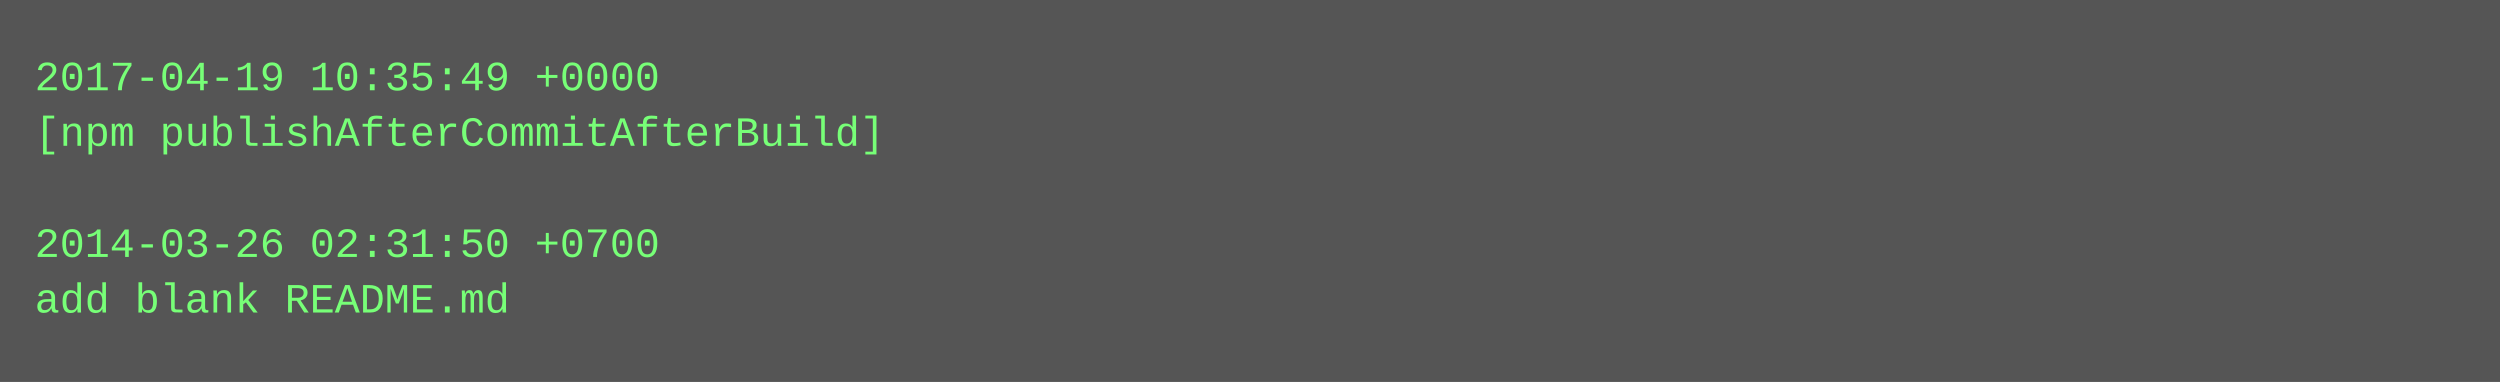
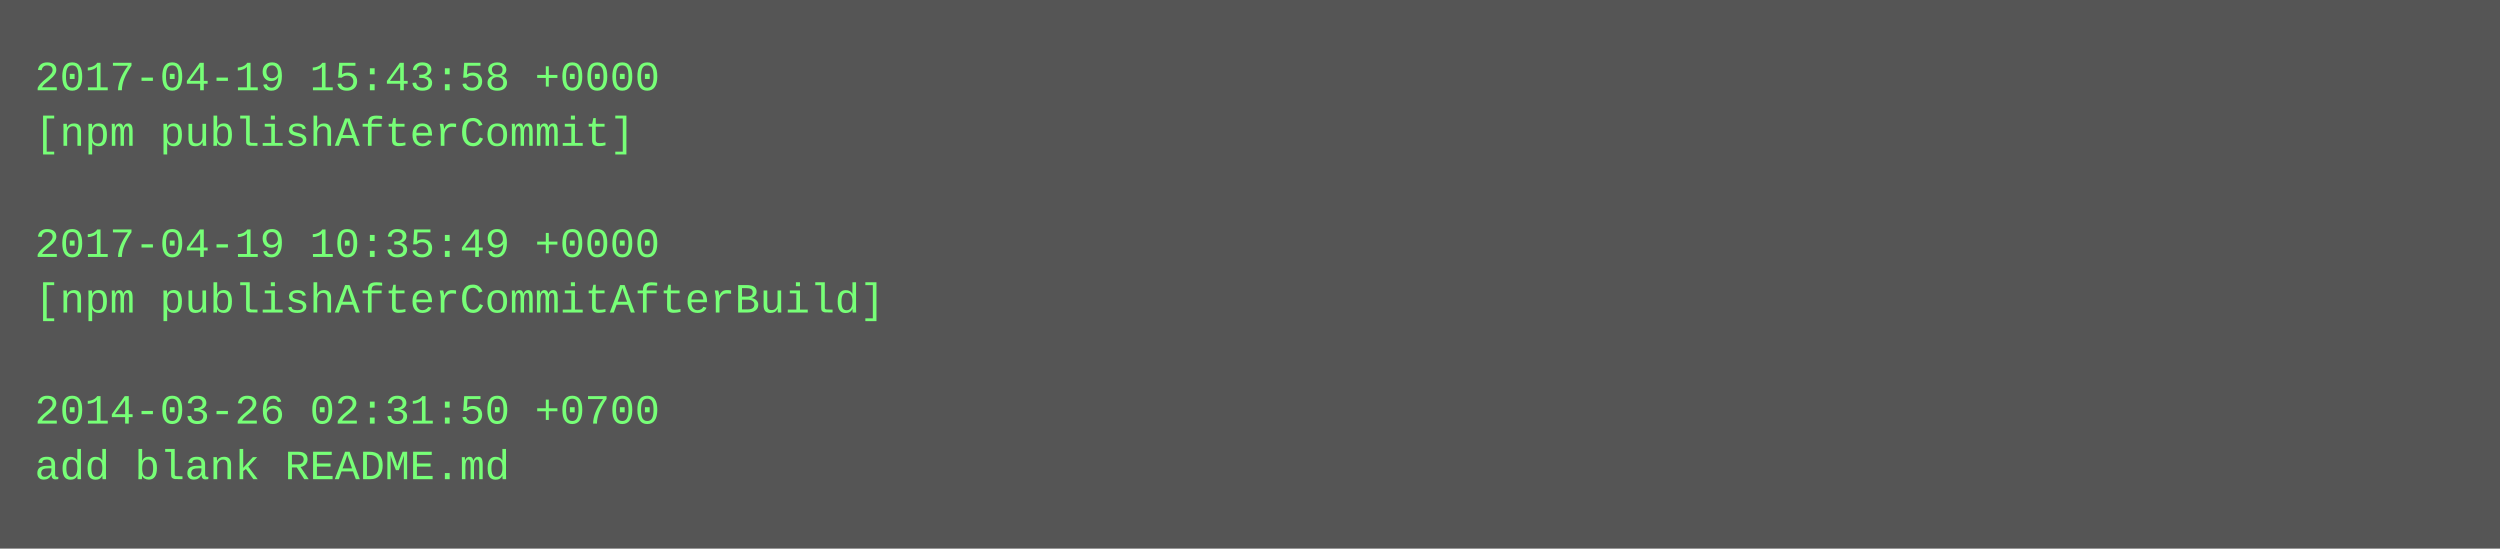
- <svg xmlns="http://www.w3.org/2000/svg" height="110" width="720">
-   <rect height="110" fill="#555" width="720" />
+ <svg xmlns="http://www.w3.org/2000/svg" height="158" width="720">
+   <rect height="158" fill="#555" width="720" />
  <text fill="#7f7" font-family="Courier New" font-size="12" xml:space="preserve">
-     <tspan x="10" y="26">2017-04-19 10:35:49 +0000</tspan>
-     <tspan x="10" y="42">[npm publishAfterCommitAfterBuild]</tspan>
+     <tspan x="10" y="26">2017-04-19 15:43:58 +0000</tspan>
+     <tspan x="10" y="42">[npm publishAfterCommit]</tspan>
    <tspan x="10" y="58" />
-     <tspan x="10" y="74">2014-03-26 02:31:50 +0700</tspan>
-     <tspan x="10" y="90">add blank README.md</tspan>
+     <tspan x="10" y="74">2017-04-19 10:35:49 +0000</tspan>
+     <tspan x="10" y="90">[npm publishAfterCommitAfterBuild]</tspan>
+     <tspan x="10" y="106" />
+     <tspan x="10" y="122">2014-03-26 02:31:50 +0700</tspan>
+     <tspan x="10" y="138">add blank README.md</tspan>
  </text>
</svg>
